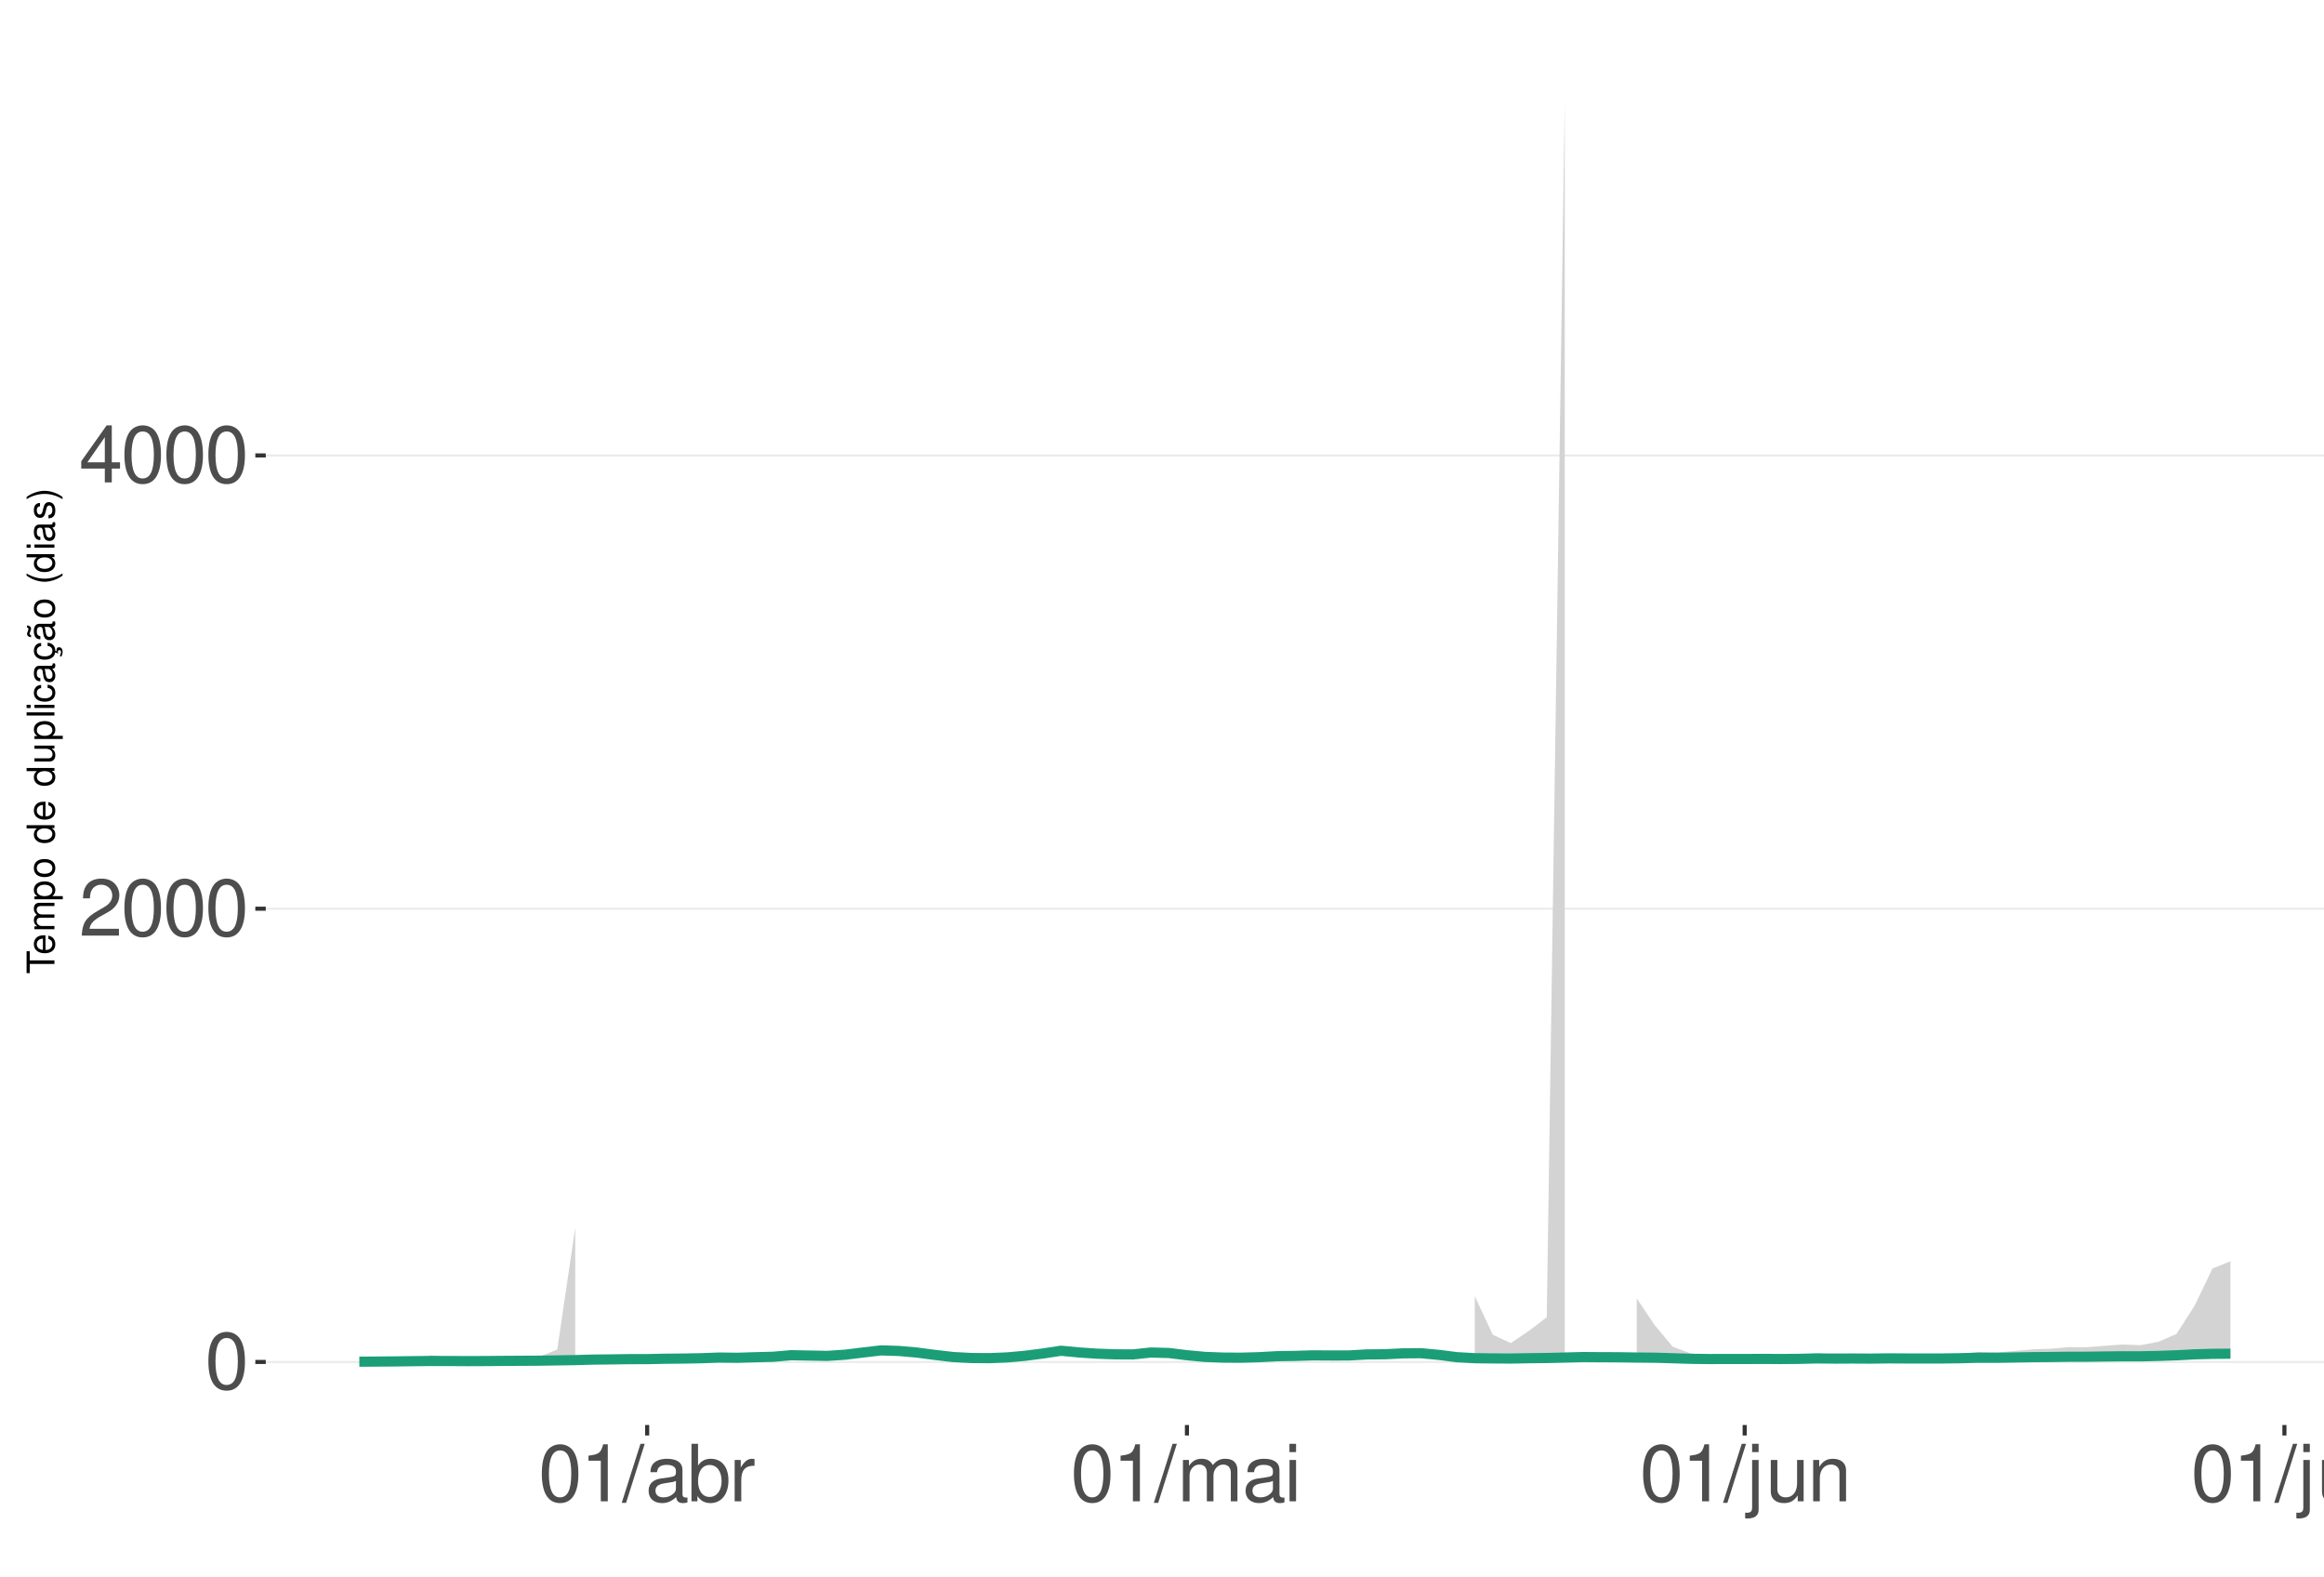
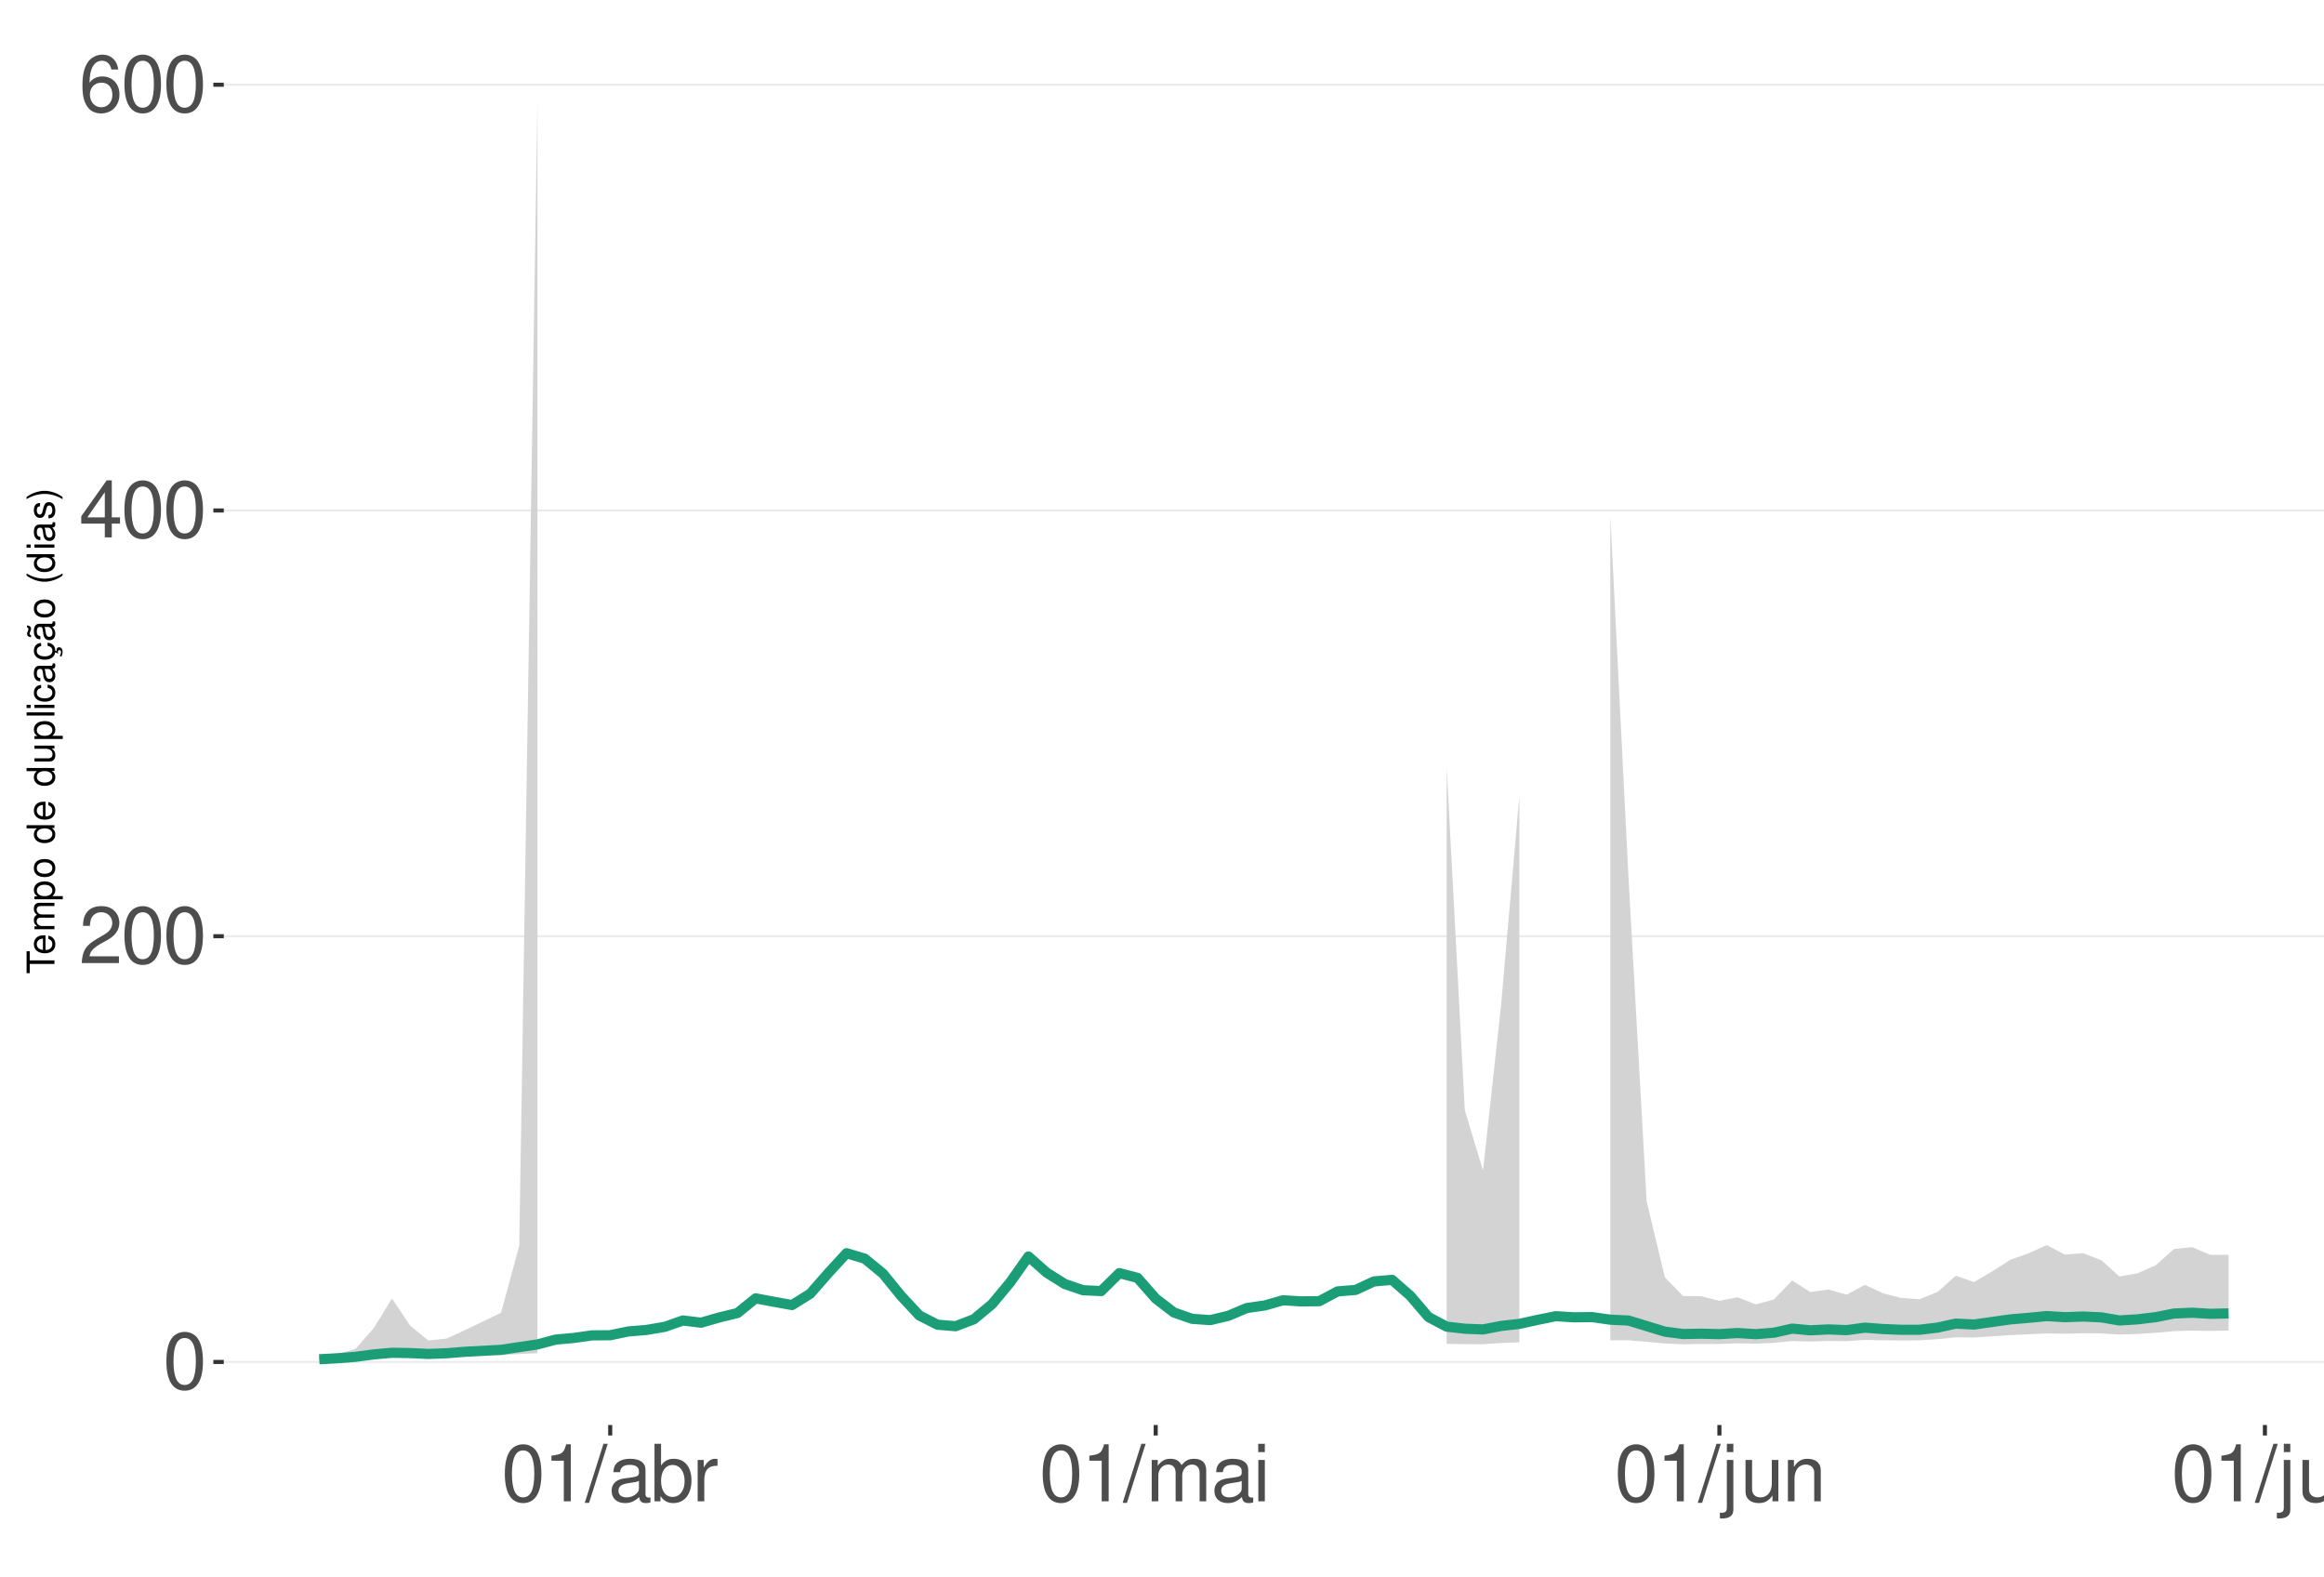
<svg xmlns="http://www.w3.org/2000/svg" xmlns:xlink="http://www.w3.org/1999/xlink" width="609pt" height="413pt" viewBox="0 0 609 413" version="1.1">
  <defs>
    <g>
      <symbol overflow="visible" id="glyph0-0">
        <path style="stroke:none;" d="" />
      </symbol>
      <symbol overflow="visible" id="glyph0-1">
        <path style="stroke:none;" d="M 5.688 -14.938 C 4.312 -14.938 3.078 -14.312 2.312 -13.297 C 1.359 -11.984 0.891 -10 0.891 -7.234 C 0.891 -2.188 2.547 0.469 5.688 0.469 C 8.781 0.469 10.469 -2.188 10.469 -7.109 C 10.469 -10 10.016 -11.938 9.047 -13.297 C 8.281 -14.328 7.062 -14.938 5.688 -14.938 Z M 5.688 -13.328 C 7.641 -13.328 8.609 -11.312 8.609 -7.266 C 8.609 -3.016 7.656 -1.031 5.641 -1.031 C 3.719 -1.031 2.75 -3.094 2.75 -7.203 C 2.75 -11.312 3.719 -13.328 5.688 -13.328 Z M 5.688 -13.328 " />
      </symbol>
      <symbol overflow="visible" id="glyph0-2">
        <path style="stroke:none;" d="M 10.453 -1.797 L 2.75 -1.797 C 2.938 -3.031 3.594 -3.828 5.391 -4.922 L 7.453 -6.078 C 9.5 -7.203 10.562 -8.734 10.562 -10.578 C 10.562 -11.812 10.062 -12.969 9.188 -13.781 C 8.328 -14.562 7.25 -14.938 5.859 -14.938 C 4 -14.938 2.625 -14.281 1.812 -13 C 1.297 -12.203 1.078 -11.281 1.031 -9.766 L 2.844 -9.766 C 2.906 -10.781 3.031 -11.375 3.281 -11.875 C 3.766 -12.781 4.703 -13.344 5.797 -13.344 C 7.453 -13.344 8.703 -12.141 8.703 -10.531 C 8.703 -9.344 8.016 -8.297 6.719 -7.562 L 4.812 -6.438 C 1.75 -4.688 0.875 -3.281 0.703 -0.016 L 10.453 -0.016 Z M 10.453 -1.797 " />
      </symbol>
      <symbol overflow="visible" id="glyph0-3">
        <path style="stroke:none;" d="M 6.75 -3.609 L 6.75 0 L 8.578 0 L 8.578 -3.609 L 10.734 -3.609 L 10.734 -5.25 L 8.578 -5.25 L 8.578 -14.938 L 7.234 -14.938 L 0.578 -5.531 L 0.578 -3.609 Z M 6.75 -5.25 L 2.172 -5.25 L 6.75 -11.844 Z M 6.75 -5.25 " />
      </symbol>
      <symbol overflow="visible" id="glyph0-4">
+         <path style="stroke:none;" d="M 10.281 -11.047 C 9.938 -13.484 8.359 -14.938 6.141 -14.938 C 4.531 -14.938 3.078 -14.156 2.203 -12.812 C 1.281 -11.344 0.891 -9.516 0.891 -6.812 C 0.891 -4.297 1.234 -2.703 2.125 -1.391 C 2.906 -0.172 4.188 0.469 5.797 0.469 C 8.594 0.469 10.594 -1.609 10.594 -4.531 C 10.594 -7.266 8.734 -9.219 6.109 -9.219 C 4.672 -9.219 3.531 -8.672 2.75 -7.578 C 2.766 -11.281 3.922 -13.328 6.016 -13.328 C 7.297 -13.328 8.188 -12.5 8.469 -11.047 Z M 5.891 -7.594 C 7.641 -7.594 8.734 -6.359 8.734 -4.375 C 8.734 -2.5 7.5 -1.141 5.828 -1.141 C 4.125 -1.141 2.844 -2.562 2.844 -4.469 C 2.844 -6.328 4.094 -7.594 5.891 -7.594 Z M 5.891 -7.594 " />
+       </symbol>
+       <symbol overflow="visible" id="glyph0-5">
        <path style="stroke:none;" d="M 5.344 -10.641 L 5.344 0 L 7.172 0 L 7.172 -14.938 L 5.969 -14.938 C 5.328 -12.641 4.922 -12.328 2.109 -11.953 L 2.109 -10.641 Z M 5.344 -10.641 " />
      </symbol>
-       <symbol overflow="visible" id="glyph0-5">
+       <symbol overflow="visible" id="glyph0-6">
        <path style="stroke:none;" d="M 4.734 -15.062 L -0.172 0.406 L 0.969 0.406 L 5.859 -15.062 Z M 4.734 -15.062 " />
      </symbol>
-       <symbol overflow="visible" id="glyph0-6">
+       <symbol overflow="visible" id="glyph0-7">
        <path style="stroke:none;" d="M 11.047 -1.016 C 10.859 -0.969 10.781 -0.969 10.672 -0.969 C 10.078 -0.969 9.75 -1.281 9.75 -1.812 L 9.75 -8.188 C 9.75 -10.094 8.344 -11.141 5.688 -11.141 C 4.094 -11.141 2.828 -10.672 2.094 -9.875 C 1.594 -9.312 1.391 -8.703 1.344 -7.625 L 3.078 -7.625 C 3.219 -8.938 4 -9.547 5.625 -9.547 C 7.188 -9.547 8.031 -8.969 8.031 -7.938 L 8.031 -7.484 C 8.016 -6.734 7.641 -6.469 6.234 -6.281 C 3.797 -5.969 3.422 -5.891 2.766 -5.625 C 1.516 -5.078 0.875 -4.125 0.875 -2.734 C 0.875 -0.766 2.234 0.469 4.422 0.469 C 5.781 0.469 6.875 0 8.094 -1.109 C 8.219 0 8.766 0.469 9.875 0.469 C 10.25 0.469 10.469 0.438 11.047 0.297 Z M 8.031 -3.406 C 8.031 -2.828 7.875 -2.484 7.359 -2 C 6.656 -1.359 5.797 -1.031 4.797 -1.031 C 3.453 -1.031 2.672 -1.672 2.672 -2.766 C 2.672 -3.906 3.406 -4.484 5.266 -4.75 C 7.109 -5 7.453 -5.078 8.031 -5.344 Z M 8.031 -3.406 " />
      </symbol>
-       <symbol overflow="visible" id="glyph0-7">
+       <symbol overflow="visible" id="glyph0-8">
        <path style="stroke:none;" d="M 1.109 -15.062 L 1.109 0 L 2.672 0 L 2.672 -1.391 C 3.484 -0.125 4.578 0.469 6.094 0.469 C 8.938 0.469 10.797 -1.859 10.797 -5.453 C 10.797 -8.969 9.047 -11.141 6.172 -11.141 C 4.688 -11.141 3.641 -10.578 2.828 -9.359 L 2.828 -15.062 Z M 5.844 -9.516 C 7.766 -9.516 9 -7.844 9 -5.266 C 9 -2.812 7.719 -1.141 5.844 -1.141 C 4 -1.141 2.828 -2.781 2.828 -5.328 C 2.828 -7.875 4 -9.516 5.844 -9.516 Z M 5.844 -9.516 " />
      </symbol>
-       <symbol overflow="visible" id="glyph0-8">
+       <symbol overflow="visible" id="glyph0-9">
        <path style="stroke:none;" d="M 1.422 -10.828 L 1.422 0 L 3.156 0 L 3.156 -5.625 C 3.188 -8.219 4.25 -9.375 6.625 -9.312 L 6.625 -11.078 C 6.344 -11.109 6.172 -11.141 5.969 -11.141 C 4.859 -11.141 4 -10.469 3.016 -8.859 L 3.016 -10.828 Z M 1.422 -10.828 " />
      </symbol>
-       <symbol overflow="visible" id="glyph0-9">
+       <symbol overflow="visible" id="glyph0-10">
        <path style="stroke:none;" d="M 1.453 -10.828 L 1.453 0 L 3.188 0 L 3.188 -6.797 C 3.188 -8.359 4.312 -9.625 5.719 -9.625 C 7 -9.625 7.719 -8.844 7.719 -7.453 L 7.719 0 L 9.453 0 L 9.453 -6.797 C 9.453 -8.359 10.594 -9.625 12 -9.625 C 13.266 -9.625 14 -8.812 14 -7.453 L 14 0 L 15.734 0 L 15.734 -8.125 C 15.734 -10.062 14.625 -11.141 12.594 -11.141 C 11.156 -11.141 10.281 -10.703 9.281 -9.484 C 8.641 -10.641 7.766 -11.141 6.359 -11.141 C 4.922 -11.141 3.953 -10.594 3.031 -9.297 L 3.031 -10.828 Z M 1.453 -10.828 " />
      </symbol>
-       <symbol overflow="visible" id="glyph0-10">
+       <symbol overflow="visible" id="glyph0-11">
        <path style="stroke:none;" d="M 3.094 -10.828 L 1.391 -10.828 L 1.391 0 L 3.094 0 Z M 3.094 -15.062 L 1.359 -15.062 L 1.359 -12.891 L 3.094 -12.891 Z M 3.094 -15.062 " />
      </symbol>
-       <symbol overflow="visible" id="glyph0-11">
+       <symbol overflow="visible" id="glyph0-12">
        <path style="stroke:none;" d="M 1.453 -10.828 L 1.453 1.562 C 1.453 2.641 1.109 3 0.047 3 C -0.078 3 -0.141 3 -0.375 2.969 L -0.375 4.438 C -0.172 4.484 -0.062 4.5 0.203 4.5 C 2.141 4.5 3.156 3.734 3.156 2.25 L 3.156 -10.828 Z M 3.156 -15.062 L 1.453 -15.062 L 1.453 -12.891 L 3.156 -12.891 Z M 3.156 -15.062 " />
      </symbol>
-       <symbol overflow="visible" id="glyph0-12">
+       <symbol overflow="visible" id="glyph0-13">
        <path style="stroke:none;" d="M 9.953 0 L 9.953 -10.828 L 8.234 -10.828 L 8.234 -4.688 C 8.234 -2.484 7.078 -1.031 5.281 -1.031 C 3.922 -1.031 3.062 -1.859 3.062 -3.156 L 3.062 -10.828 L 1.344 -10.828 L 1.344 -2.484 C 1.344 -0.688 2.688 0.469 4.797 0.469 C 6.375 0.469 7.391 -0.078 8.406 -1.516 L 8.406 0 Z M 9.953 0 " />
      </symbol>
-       <symbol overflow="visible" id="glyph0-13">
+       <symbol overflow="visible" id="glyph0-14">
        <path style="stroke:none;" d="M 1.453 -10.828 L 1.453 0 L 3.188 0 L 3.188 -5.969 C 3.188 -8.188 4.344 -9.625 6.109 -9.625 C 7.484 -9.625 8.344 -8.797 8.344 -7.5 L 8.344 0 L 10.062 0 L 10.062 -8.188 C 10.062 -9.984 8.719 -11.141 6.625 -11.141 C 5.016 -11.141 3.984 -10.516 3.031 -9 L 3.031 -10.828 Z M 1.453 -10.828 " />
      </symbol>
-       <symbol overflow="visible" id="glyph0-14">
+       <symbol overflow="visible" id="glyph0-15">
        <path style="stroke:none;" d="M 3.141 -15.062 L 1.406 -15.062 L 1.406 0 L 3.141 0 Z M 3.141 -15.062 " />
      </symbol>
      <symbol overflow="visible" id="glyph1-0">
        <path style="stroke:none;" d="" />
      </symbol>
      <symbol overflow="visible" id="glyph1-1">
        <path style="stroke:none;" d="M -6.469 -3.547 L -6.469 -5.938 L -7.297 -5.938 L -7.297 -0.203 L -6.469 -0.203 L -6.469 -2.609 L 0 -2.609 L 0 -3.547 Z M -6.469 -3.547 " />
      </symbol>
      <symbol overflow="visible" id="glyph1-2">
        <path style="stroke:none;" d="M -2.344 -5.125 C -3.141 -5.125 -3.625 -5.062 -4.016 -4.922 C -4.875 -4.578 -5.391 -3.781 -5.391 -2.797 C -5.391 -1.344 -4.281 -0.406 -2.547 -0.406 C -0.812 -0.406 0.234 -1.297 0.234 -2.781 C 0.234 -3.984 -0.453 -4.812 -1.594 -5.016 L -1.594 -4.188 C -0.906 -3.953 -0.547 -3.484 -0.547 -2.812 C -0.547 -2.281 -0.781 -1.828 -1.219 -1.547 C -1.516 -1.344 -1.812 -1.281 -2.344 -1.266 Z M -3.016 -1.297 C -3.984 -1.359 -4.625 -1.953 -4.625 -2.797 C -4.625 -3.641 -3.953 -4.234 -3.016 -4.234 Z M -3.016 -1.297 " />
      </symbol>
      <symbol overflow="visible" id="glyph1-3">
        <path style="stroke:none;" d="M -5.234 -0.703 L 0 -0.703 L 0 -1.547 L -3.297 -1.547 C -4.047 -1.547 -4.656 -2.094 -4.656 -2.766 C -4.656 -3.391 -4.281 -3.734 -3.609 -3.734 L 0 -3.734 L 0 -4.578 L -3.297 -4.578 C -4.047 -4.578 -4.656 -5.125 -4.656 -5.812 C -4.656 -6.422 -4.266 -6.781 -3.609 -6.781 L 0 -6.781 L 0 -7.625 L -3.938 -7.625 C -4.875 -7.625 -5.391 -7.078 -5.391 -6.094 C -5.391 -5.406 -5.188 -4.984 -4.594 -4.484 C -5.156 -4.188 -5.391 -3.766 -5.391 -3.078 C -5.391 -2.375 -5.125 -1.906 -4.5 -1.469 L -5.234 -1.469 Z M -5.234 -0.703 " />
      </symbol>
      <symbol overflow="visible" id="glyph1-4">
        <path style="stroke:none;" d="M 2.188 -0.547 L 2.188 -1.375 L -0.547 -1.375 C -0.016 -1.812 0.234 -2.312 0.234 -2.984 C 0.234 -4.344 -0.859 -5.234 -2.531 -5.234 C -4.297 -5.234 -5.391 -4.375 -5.391 -2.984 C -5.391 -2.266 -5.062 -1.703 -4.453 -1.312 L -5.234 -1.312 L -5.234 -0.547 Z M -4.609 -2.844 C -4.609 -3.766 -3.797 -4.359 -2.547 -4.359 C -1.359 -4.359 -0.547 -3.75 -0.547 -2.844 C -0.547 -1.953 -1.344 -1.375 -2.578 -1.375 C -3.812 -1.375 -4.609 -1.953 -4.609 -2.844 Z M -4.609 -2.844 " />
      </symbol>
      <symbol overflow="visible" id="glyph1-5">
        <path style="stroke:none;" d="M -5.391 -2.719 C -5.391 -1.234 -4.344 -0.359 -2.578 -0.359 C -0.812 -0.359 0.234 -1.234 0.234 -2.734 C 0.234 -4.203 -0.812 -5.094 -2.547 -5.094 C -4.359 -5.094 -5.391 -4.234 -5.391 -2.719 Z M -4.625 -2.734 C -4.625 -3.672 -3.844 -4.234 -2.547 -4.234 C -1.312 -4.234 -0.547 -3.656 -0.547 -2.734 C -0.547 -1.797 -1.312 -1.234 -2.578 -1.234 C -3.844 -1.234 -4.625 -1.797 -4.625 -2.734 Z M -4.625 -2.734 " />
      </symbol>
      <symbol overflow="visible" id="glyph1-6">
        <path style="stroke:none;" d="" />
      </symbol>
      <symbol overflow="visible" id="glyph1-7">
        <path style="stroke:none;" d="M -7.297 -4.953 L -7.297 -4.125 L -4.578 -4.125 C -5.109 -3.766 -5.391 -3.203 -5.391 -2.516 C -5.391 -1.156 -4.297 -0.266 -2.625 -0.266 C -0.859 -0.266 0.234 -1.125 0.234 -2.547 C 0.234 -3.266 -0.047 -3.766 -0.688 -4.203 L 0 -4.203 L 0 -4.953 Z M -4.609 -2.656 C -4.609 -3.547 -3.812 -4.125 -2.562 -4.125 C -1.344 -4.125 -0.547 -3.547 -0.547 -2.656 C -0.547 -1.734 -1.359 -1.125 -2.578 -1.125 C -3.797 -1.125 -4.609 -1.734 -4.609 -2.656 Z M -4.609 -2.656 " />
      </symbol>
      <symbol overflow="visible" id="glyph1-8">
        <path style="stroke:none;" d="M 0 -4.812 L -5.234 -4.812 L -5.234 -3.984 L -2.266 -3.984 C -1.203 -3.984 -0.5 -3.438 -0.5 -2.562 C -0.5 -1.906 -0.906 -1.484 -1.531 -1.484 L -5.234 -1.484 L -5.234 -0.656 L -1.203 -0.656 C -0.328 -0.656 0.234 -1.297 0.234 -2.312 C 0.234 -3.094 -0.047 -3.578 -0.734 -4.062 L 0 -4.062 Z M 0 -4.812 " />
      </symbol>
      <symbol overflow="visible" id="glyph1-9">
        <path style="stroke:none;" d="M -7.297 -1.516 L -7.297 -0.688 L 0 -0.688 L 0 -1.516 Z M -7.297 -1.516 " />
      </symbol>
      <symbol overflow="visible" id="glyph1-10">
        <path style="stroke:none;" d="M -5.234 -1.5 L -5.234 -0.672 L 0 -0.672 L 0 -1.5 Z M -7.297 -1.5 L -7.297 -0.656 L -6.234 -0.656 L -6.234 -1.5 Z M -7.297 -1.5 " />
      </symbol>
      <symbol overflow="visible" id="glyph1-11">
        <path style="stroke:none;" d="M -3.484 -4.703 C -3.984 -4.672 -4.312 -4.562 -4.609 -4.359 C -5.094 -4 -5.391 -3.375 -5.391 -2.641 C -5.391 -1.219 -4.266 -0.312 -2.531 -0.312 C -0.844 -0.312 0.234 -1.203 0.234 -2.625 C 0.234 -3.875 -0.516 -4.672 -1.797 -4.766 L -1.797 -3.938 C -0.953 -3.797 -0.547 -3.359 -0.547 -2.656 C -0.547 -1.734 -1.297 -1.188 -2.531 -1.188 C -3.844 -1.188 -4.625 -1.719 -4.625 -2.625 C -4.625 -3.328 -4.203 -3.766 -3.484 -3.875 Z M -3.484 -4.703 " />
      </symbol>
      <symbol overflow="visible" id="glyph1-12">
        <path style="stroke:none;" d="M -0.484 -5.344 C -0.469 -5.266 -0.469 -5.219 -0.469 -5.172 C -0.469 -4.875 -0.625 -4.719 -0.875 -4.719 L -3.953 -4.719 C -4.891 -4.719 -5.391 -4.047 -5.391 -2.75 C -5.391 -1.984 -5.172 -1.375 -4.781 -1.016 C -4.516 -0.766 -4.203 -0.672 -3.688 -0.656 L -3.688 -1.484 C -4.328 -1.562 -4.625 -1.938 -4.625 -2.719 C -4.625 -3.484 -4.344 -3.891 -3.844 -3.891 L -3.625 -3.891 C -3.266 -3.875 -3.125 -3.703 -3.047 -3.016 C -2.891 -1.844 -2.844 -1.656 -2.719 -1.344 C -2.453 -0.734 -2 -0.422 -1.312 -0.422 C -0.375 -0.422 0.234 -1.078 0.234 -2.141 C 0.234 -2.797 0 -3.328 -0.547 -3.922 C 0 -3.984 0.234 -4.234 0.234 -4.781 C 0.234 -4.953 0.203 -5.062 0.141 -5.344 Z M -1.656 -3.891 C -1.375 -3.891 -1.203 -3.812 -0.969 -3.562 C -0.656 -3.219 -0.5 -2.812 -0.5 -2.312 C -0.5 -1.672 -0.812 -1.297 -1.344 -1.297 C -1.891 -1.297 -2.172 -1.656 -2.297 -2.547 C -2.422 -3.438 -2.453 -3.609 -2.594 -3.891 Z M -1.656 -3.891 " />
      </symbol>
      <symbol overflow="visible" id="glyph1-13">
        <path style="stroke:none;" d="M 0.234 -2.641 C 0.234 -3.875 -0.547 -4.703 -1.797 -4.766 L -1.797 -3.938 C -0.953 -3.797 -0.531 -3.359 -0.531 -2.656 C -0.531 -1.734 -1.281 -1.188 -2.516 -1.188 C -3.844 -1.188 -4.625 -1.719 -4.625 -2.625 C -4.625 -3.328 -4.203 -3.766 -3.484 -3.875 L -3.484 -4.703 C -3.984 -4.672 -4.312 -4.562 -4.609 -4.359 C -5.094 -4 -5.391 -3.375 -5.391 -2.641 C -5.391 -1.219 -4.266 -0.312 -2.531 -0.312 C -1.469 -0.312 -0.625 -0.672 -0.156 -1.312 C 0.047 -1.594 0.125 -1.812 0.203 -2.25 L 0.922 -1.938 L 0.984 -2.062 C 0.938 -2.188 0.906 -2.25 0.906 -2.375 C 0.906 -2.656 1.047 -2.828 1.281 -2.828 C 1.547 -2.828 1.734 -2.594 1.734 -2.297 C 1.734 -2.031 1.672 -1.844 1.438 -1.406 L 1.406 -1.312 L 1.812 -1.094 C 2.078 -1.75 2.141 -1.953 2.141 -2.344 C 2.141 -3.109 1.781 -3.578 1.203 -3.578 C 0.781 -3.578 0.547 -3.297 0.547 -2.797 C 0.547 -2.703 0.547 -2.641 0.562 -2.516 Z M 0.234 -2.641 " />
      </symbol>
      <symbol overflow="visible" id="glyph1-14">
        <path style="stroke:none;" d="M -0.484 -5.344 C -0.469 -5.266 -0.469 -5.219 -0.469 -5.172 C -0.469 -4.875 -0.625 -4.719 -0.875 -4.719 L -3.953 -4.719 C -4.891 -4.719 -5.391 -4.047 -5.391 -2.75 C -5.391 -1.984 -5.172 -1.375 -4.781 -1.016 C -4.516 -0.766 -4.203 -0.672 -3.688 -0.656 L -3.688 -1.484 C -4.328 -1.562 -4.625 -1.938 -4.625 -2.719 C -4.625 -3.484 -4.344 -3.891 -3.844 -3.891 L -3.625 -3.891 C -3.266 -3.875 -3.125 -3.703 -3.047 -3.016 C -2.891 -1.844 -2.844 -1.656 -2.719 -1.344 C -2.453 -0.734 -2 -0.422 -1.312 -0.422 C -0.375 -0.422 0.234 -1.078 0.234 -2.141 C 0.234 -2.797 0 -3.328 -0.547 -3.922 C 0 -3.984 0.234 -4.234 0.234 -4.781 C 0.234 -4.953 0.203 -5.062 0.141 -5.344 Z M -1.656 -3.891 C -1.375 -3.891 -1.203 -3.812 -0.969 -3.562 C -0.656 -3.219 -0.5 -2.812 -0.5 -2.312 C -0.5 -1.672 -0.812 -1.297 -1.344 -1.297 C -1.891 -1.297 -2.172 -1.656 -2.297 -2.547 C -2.422 -3.438 -2.453 -3.609 -2.594 -3.891 Z M -7.172 -3.75 C -6.922 -3.672 -6.812 -3.547 -6.812 -3.375 C -6.812 -3.25 -6.875 -2.984 -6.984 -2.734 C -7.156 -2.312 -7.172 -2.25 -7.172 -2.047 C -7.172 -1.594 -6.797 -1.297 -6.141 -1.188 L -6.141 -1.766 C -6.375 -1.812 -6.5 -1.938 -6.5 -2.094 C -6.5 -2.203 -6.469 -2.344 -6.375 -2.578 C -6.156 -3.156 -6.125 -3.234 -6.125 -3.438 C -6.125 -3.922 -6.484 -4.219 -7.172 -4.312 Z M -7.172 -3.75 " />
      </symbol>
      <symbol overflow="visible" id="glyph1-15">
        <path style="stroke:none;" d="M -7.297 -2.359 C -5.984 -1.359 -4.156 -0.734 -2.594 -0.734 C -1.016 -0.734 0.812 -1.359 2.125 -2.359 L 2.125 -2.906 C 0.688 -2.031 -0.984 -1.547 -2.594 -1.547 C -4.188 -1.547 -5.875 -2.031 -7.297 -2.906 Z M -7.297 -2.359 " />
      </symbol>
      <symbol overflow="visible" id="glyph1-16">
        <path style="stroke:none;" d="M -3.781 -4.375 C -4.812 -4.375 -5.391 -3.688 -5.391 -2.484 C -5.391 -1.266 -4.766 -0.469 -3.797 -0.469 C -2.969 -0.469 -2.578 -0.891 -2.281 -2.125 L -2.094 -2.906 C -1.953 -3.484 -1.734 -3.719 -1.375 -3.719 C -0.875 -3.719 -0.547 -3.234 -0.547 -2.5 C -0.547 -2.047 -0.672 -1.672 -0.891 -1.453 C -1.047 -1.328 -1.188 -1.266 -1.562 -1.219 L -1.562 -0.344 C -0.344 -0.375 0.234 -1.062 0.234 -2.438 C 0.234 -3.75 -0.422 -4.594 -1.438 -4.594 C -2.203 -4.594 -2.641 -4.156 -2.891 -3.109 L -3.078 -2.312 C -3.234 -1.625 -3.453 -1.344 -3.828 -1.344 C -4.312 -1.344 -4.625 -1.766 -4.625 -2.453 C -4.625 -3.125 -4.328 -3.484 -3.781 -3.5 Z M -3.781 -4.375 " />
      </symbol>
      <symbol overflow="visible" id="glyph1-17">
        <path style="stroke:none;" d="M 2.125 -0.938 C 0.812 -1.938 -1.016 -2.562 -2.578 -2.562 C -4.156 -2.562 -5.984 -1.938 -7.297 -0.938 L -7.297 -0.375 C -5.859 -1.266 -4.188 -1.75 -2.578 -1.75 C -0.984 -1.75 0.703 -1.266 2.125 -0.375 Z M 2.125 -0.938 " />
      </symbol>
    </g>
    <clipPath id="clip1">
-       <path d="M 69.645 9.961 L 609 9.961 L 609 373.328 L 69.645 373.328 Z M 69.645 9.961 " />
+       <path d="M 58.645 9.961 L 609 9.961 L 609 373.328 L 58.645 373.328 Z M 58.645 9.961 " />
    </clipPath>
    <clipPath id="clip2">
-       <path d="M 69.645 356 L 609 356 L 609 358 L 69.645 358 Z M 69.645 356 " />
+       <path d="M 58.645 356 L 609 356 L 609 358 L 58.645 358 Z M 58.645 356 " />
    </clipPath>
    <clipPath id="clip3">
-       <path d="M 69.645 237 L 609 237 L 609 239 L 69.645 239 Z M 69.645 237 " />
+       <path d="M 58.645 245 L 609 245 L 609 246 L 58.645 246 Z M 58.645 245 " />
    </clipPath>
    <clipPath id="clip4">
-       <path d="M 69.645 119 L 609 119 L 609 120 L 69.645 120 Z M 69.645 119 " />
+       <path d="M 58.645 133 L 609 133 L 609 134 L 58.645 134 Z M 58.645 133 " />
+     </clipPath>
+     <clipPath id="clip5">
+       <path d="M 58.645 21 L 609 21 L 609 23 L 58.645 23 Z M 58.645 21 " />
    </clipPath>
  </defs>
  <g id="surface99">
    <rect x="0" y="0" width="609" height="413" style="fill:rgb(100%,100%,100%);fill-opacity:1;stroke:none;" />
    <rect x="0" y="0" width="609" height="413" style="fill:rgb(100%,100%,100%);fill-opacity:1;stroke:none;" />
    <path style="fill:none;stroke-width:1.067;stroke-linecap:round;stroke-linejoin:round;stroke:rgb(100%,100%,100%);stroke-opacity:1;stroke-miterlimit:10;" d="M 0 413 L 609 413 L 609 0 L 0 0 Z M 0 413 " />
    <g clip-path="url(#clip1)" clip-rule="nonzero">
-       <path style=" stroke:none;fill-rule:nonzero;fill:rgb(100%,100%,100%);fill-opacity:1;" d="M 69.645 373.328 L 609 373.328 L 609 9.961 L 69.645 9.961 Z M 69.645 373.328 " />
+       <path style=" stroke:none;fill-rule:nonzero;fill:rgb(100%,100%,100%);fill-opacity:1;" d="M 58.645 373.328 L 609 373.328 L 609 9.961 L 58.645 9.961 Z M 58.645 373.328 " />
    </g>
    <g clip-path="url(#clip2)" clip-rule="nonzero">
-       <path style="fill:none;stroke-width:0.533;stroke-linecap:butt;stroke-linejoin:round;stroke:rgb(92.157%,92.157%,92.157%);stroke-opacity:1;stroke-miterlimit:10;" d="M 69.645 356.812 L 609 356.812 " />
+       <path style="fill:none;stroke-width:0.533;stroke-linecap:butt;stroke-linejoin:round;stroke:rgb(92.157%,92.157%,92.157%);stroke-opacity:1;stroke-miterlimit:10;" d="M 58.645 356.812 L 609 356.812 " />
    </g>
    <g clip-path="url(#clip3)" clip-rule="nonzero">
-       <path style="fill:none;stroke-width:0.533;stroke-linecap:butt;stroke-linejoin:round;stroke:rgb(92.157%,92.157%,92.157%);stroke-opacity:1;stroke-miterlimit:10;" d="M 69.645 238.066 L 609 238.066 " />
+       <path style="fill:none;stroke-width:0.533;stroke-linecap:butt;stroke-linejoin:round;stroke:rgb(92.157%,92.157%,92.157%);stroke-opacity:1;stroke-miterlimit:10;" d="M 58.645 245.273 L 609 245.273 " />
    </g>
    <g clip-path="url(#clip4)" clip-rule="nonzero">
-       <path style="fill:none;stroke-width:0.533;stroke-linecap:butt;stroke-linejoin:round;stroke:rgb(92.157%,92.157%,92.157%);stroke-opacity:1;stroke-miterlimit:10;" d="M 69.645 119.32 L 609 119.32 " />
-     </g>
-     <path style=" stroke:none;fill-rule:nonzero;fill:rgb(82.745%,82.745%,82.745%);fill-opacity:1;" d="M 94.16 356.664 L 98.875 356.594 L 103.59 356.445 L 108.305 355.863 L 113.02 355.043 L 117.734 355.801 L 122.449 356.215 L 127.164 356.16 L 131.879 355.926 L 141.309 355.438 L 146.023 353.566 L 150.738 321.645 L 150.738 356.566 L 146.023 356.59 L 141.309 356.621 L 131.879 356.645 L 127.164 356.664 L 122.449 356.676 L 117.734 356.672 L 113.02 356.676 L 108.305 356.695 L 103.59 356.723 L 98.875 356.746 L 94.16 356.762 Z M 94.16 356.664 " />
-     <path style=" stroke:none;fill-rule:nonzero;fill:rgb(82.745%,82.745%,82.745%);fill-opacity:1;" d="M 386.469 339.602 L 391.184 349.672 L 395.898 351.871 L 400.613 348.688 L 405.328 345.086 L 410.043 26.48 L 410.043 356.23 L 405.328 356.27 L 400.613 356.289 L 395.898 356.32 L 386.469 356.305 Z M 386.469 339.602 " />
-     <path style=" stroke:none;fill-rule:nonzero;fill:rgb(82.745%,82.745%,82.745%);fill-opacity:1;" d="M 428.902 340.156 L 433.617 347.164 L 438.328 352.812 L 443.043 354.574 L 447.758 355.035 L 452.473 355 L 457.188 355.109 L 461.902 355.008 L 466.617 355.219 L 471.332 355.082 L 476.047 354.543 L 480.762 354.859 L 485.477 354.805 L 490.191 354.969 L 494.906 354.734 L 499.621 354.914 L 504.336 355 L 509.051 354.996 L 513.766 354.746 L 518.48 354.176 L 523.195 354.316 L 527.906 353.941 L 532.621 353.516 L 537.336 353.336 L 542.051 352.922 L 546.766 352.953 L 551.48 352.578 L 556.195 352.23 L 560.91 352.422 L 565.625 351.52 L 570.34 349.469 L 575.055 342.133 L 579.77 332.328 L 584.484 330.43 L 584.484 355.684 L 579.77 355.695 L 575.055 355.738 L 570.34 355.824 L 565.625 355.883 L 560.91 355.922 L 556.195 355.926 L 551.48 355.949 L 546.766 355.977 L 542.051 355.984 L 537.336 356.016 L 532.621 356.035 L 527.906 356.07 L 523.195 356.105 L 518.48 356.105 L 513.766 356.164 L 509.051 356.199 L 504.336 356.207 L 499.621 356.207 L 494.906 356.199 L 490.191 356.23 L 485.477 356.227 L 480.762 356.238 L 476.047 356.227 L 471.332 356.277 L 466.617 356.301 L 461.902 356.289 L 457.188 356.309 L 452.473 356.309 L 447.758 356.32 L 443.043 356.301 L 438.328 356.254 L 433.617 356.219 L 428.902 356.211 Z M 428.902 340.156 " />
-     <path style="fill:none;stroke-width:2.667;stroke-linecap:butt;stroke-linejoin:round;stroke:rgb(10.588%,61.961%,46.667%);stroke-opacity:1;stroke-miterlimit:10;" d="M 94.16 356.738 L 98.875 356.707 L 103.59 356.668 L 108.305 356.602 L 113.02 356.555 L 117.734 356.562 L 122.449 356.59 L 127.164 356.57 L 131.879 356.527 L 141.309 356.473 L 150.738 356.324 L 155.453 356.188 L 160.168 356.141 L 164.879 356.07 L 169.594 356.066 L 174.309 355.961 L 179.023 355.918 L 183.738 355.832 L 188.453 355.656 L 193.168 355.715 L 197.883 355.57 L 202.598 355.449 L 207.312 355.039 L 212.027 355.133 L 216.742 355.223 L 221.457 354.91 L 226.172 354.328 L 230.887 353.777 L 235.602 353.93 L 240.316 354.348 L 245.031 354.969 L 249.746 355.516 L 254.461 355.773 L 259.172 355.812 L 263.887 355.621 L 268.602 355.199 L 273.316 354.59 L 278.031 353.871 L 282.746 354.32 L 287.461 354.637 L 292.176 354.812 L 296.891 354.836 L 301.605 354.332 L 306.32 354.465 L 311.035 355.043 L 315.75 355.484 L 320.465 355.664 L 325.18 355.695 L 329.895 355.562 L 334.609 355.301 L 339.324 355.227 L 344.039 355.082 L 348.75 355.113 L 353.465 355.109 L 358.18 354.836 L 362.895 354.793 L 367.609 354.555 L 372.324 354.512 L 377.039 354.957 L 381.754 355.555 L 386.469 355.824 L 391.184 355.883 L 395.898 355.914 L 400.613 355.828 L 405.328 355.773 L 410.043 355.652 L 414.758 355.527 L 419.473 355.559 L 424.188 355.574 L 428.902 355.652 L 433.617 355.691 L 438.328 355.836 L 443.043 355.98 L 447.758 356.043 L 452.473 356.027 L 457.188 356.035 L 461.902 356.004 L 466.617 356.039 L 471.332 355.996 L 476.047 355.879 L 480.762 355.926 L 485.477 355.902 L 490.191 355.93 L 494.906 355.867 L 499.621 355.895 L 504.336 355.906 L 509.051 355.895 L 513.766 355.824 L 518.48 355.695 L 523.195 355.711 L 527.906 355.633 L 532.621 355.551 L 537.336 355.512 L 542.051 355.445 L 546.766 355.438 L 551.48 355.379 L 556.195 355.324 L 560.91 355.332 L 565.625 355.227 L 570.34 355.066 L 575.055 354.812 L 579.77 354.68 L 584.484 354.645 " />
-     <g style="fill:rgb(30.196%,30.196%,30.196%);fill-opacity:1;">
-       <use xlink:href="#glyph0-1" x="53.715" y="363.866" />
-     </g>
-     <g style="fill:rgb(30.196%,30.196%,30.196%);fill-opacity:1;">
-       <use xlink:href="#glyph0-2" x="20.715" y="245.12" />
-       <use xlink:href="#glyph0-1" x="31.715" y="245.12" />
-       <use xlink:href="#glyph0-1" x="42.715" y="245.12" />
-       <use xlink:href="#glyph0-1" x="53.715" y="245.12" />
-     </g>
-     <g style="fill:rgb(30.196%,30.196%,30.196%);fill-opacity:1;">
-       <use xlink:href="#glyph0-3" x="20.715" y="126.374" />
-       <use xlink:href="#glyph0-1" x="31.715" y="126.374" />
-       <use xlink:href="#glyph0-1" x="42.715" y="126.374" />
-       <use xlink:href="#glyph0-1" x="53.715" y="126.374" />
-     </g>
-     <path style="fill:none;stroke-width:1.067;stroke-linecap:butt;stroke-linejoin:round;stroke:rgb(20%,20%,20%);stroke-opacity:1;stroke-miterlimit:10;" d="M 66.906 356.812 L 69.645 356.812 " />
-     <path style="fill:none;stroke-width:1.067;stroke-linecap:butt;stroke-linejoin:round;stroke:rgb(20%,20%,20%);stroke-opacity:1;stroke-miterlimit:10;" d="M 66.906 238.066 L 69.645 238.066 " />
-     <path style="fill:none;stroke-width:1.067;stroke-linecap:butt;stroke-linejoin:round;stroke:rgb(20%,20%,20%);stroke-opacity:1;stroke-miterlimit:10;" d="M 66.906 119.32 L 69.645 119.32 " />
-     <path style="fill:none;stroke-width:1.067;stroke-linecap:butt;stroke-linejoin:round;stroke:rgb(20%,20%,20%);stroke-opacity:1;stroke-miterlimit:10;" d="M 169.594 376.07 L 169.594 373.328 " />
-     <path style="fill:none;stroke-width:1.067;stroke-linecap:butt;stroke-linejoin:round;stroke:rgb(20%,20%,20%);stroke-opacity:1;stroke-miterlimit:10;" d="M 311.035 376.07 L 311.035 373.328 " />
-     <path style="fill:none;stroke-width:1.067;stroke-linecap:butt;stroke-linejoin:round;stroke:rgb(20%,20%,20%);stroke-opacity:1;stroke-miterlimit:10;" d="M 457.188 376.07 L 457.188 373.328 " />
-     <path style="fill:none;stroke-width:1.067;stroke-linecap:butt;stroke-linejoin:round;stroke:rgb(20%,20%,20%);stroke-opacity:1;stroke-miterlimit:10;" d="M 598.629 376.07 L 598.629 373.328 " />
-     <g style="fill:rgb(30.196%,30.196%,30.196%);fill-opacity:1;">
-       <use xlink:href="#glyph0-1" x="141.094" y="393.315" />
-       <use xlink:href="#glyph0-4" x="152.094" y="393.315" />
-       <use xlink:href="#glyph0-5" x="163.094" y="393.315" />
-       <use xlink:href="#glyph0-6" x="169.094" y="393.315" />
-       <use xlink:href="#glyph0-7" x="180.094" y="393.315" />
-       <use xlink:href="#glyph0-8" x="191.094" y="393.315" />
-     </g>
-     <g style="fill:rgb(30.196%,30.196%,30.196%);fill-opacity:1;">
-       <use xlink:href="#glyph0-1" x="280.535" y="393.315" />
-       <use xlink:href="#glyph0-4" x="291.535" y="393.315" />
-       <use xlink:href="#glyph0-5" x="302.535" y="393.315" />
-       <use xlink:href="#glyph0-9" x="308.535" y="393.315" />
-       <use xlink:href="#glyph0-6" x="325.535" y="393.315" />
-       <use xlink:href="#glyph0-10" x="336.535" y="393.315" />
-     </g>
-     <g style="fill:rgb(30.196%,30.196%,30.196%);fill-opacity:1;">
-       <use xlink:href="#glyph0-1" x="429.688" y="393.315" />
-       <use xlink:href="#glyph0-4" x="440.688" y="393.315" />
-       <use xlink:href="#glyph0-5" x="451.688" y="393.315" />
-       <use xlink:href="#glyph0-11" x="457.688" y="393.315" />
-       <use xlink:href="#glyph0-12" x="462.688" y="393.315" />
-       <use xlink:href="#glyph0-13" x="473.688" y="393.315" />
-     </g>
-     <g style="fill:rgb(30.196%,30.196%,30.196%);fill-opacity:1;">
-       <use xlink:href="#glyph0-1" x="574.129" y="393.315" />
-       <use xlink:href="#glyph0-4" x="585.129" y="393.315" />
-       <use xlink:href="#glyph0-5" x="596.129" y="393.315" />
-       <use xlink:href="#glyph0-11" x="602.129" y="393.315" />
-       <use xlink:href="#glyph0-12" x="607.129" y="393.315" />
-       <use xlink:href="#glyph0-14" x="618.129" y="393.315" />
+       <path style="fill:none;stroke-width:0.533;stroke-linecap:butt;stroke-linejoin:round;stroke:rgb(92.157%,92.157%,92.157%);stroke-opacity:1;stroke-miterlimit:10;" d="M 58.645 133.734 L 609 133.734 " />
+     </g>
+     <g clip-path="url(#clip5)" clip-rule="nonzero">
+       <path style="fill:none;stroke-width:0.533;stroke-linecap:butt;stroke-linejoin:round;stroke:rgb(92.157%,92.157%,92.157%);stroke-opacity:1;stroke-miterlimit:10;" d="M 58.645 22.195 L 609 22.195 " />
+     </g>
+     <path style=" stroke:none;fill-rule:nonzero;fill:rgb(82.745%,82.745%,82.745%);fill-opacity:1;" d="M 83.66 355.406 L 88.426 354.773 L 93.191 353.371 L 97.957 347.91 L 102.723 340.199 L 107.484 347.309 L 112.25 351.184 L 117.016 350.684 L 121.781 348.504 L 131.312 343.906 L 136.074 326.316 L 140.84 26.48 L 140.84 354.508 L 136.074 354.738 L 131.312 355.004 L 121.781 355.23 L 117.016 355.422 L 112.25 355.527 L 107.484 355.496 L 102.723 355.523 L 97.957 355.711 L 93.191 355.98 L 88.426 356.188 L 83.66 356.355 Z M 83.66 355.406 " />
+     <path style=" stroke:none;fill-rule:nonzero;fill:rgb(82.745%,82.745%,82.745%);fill-opacity:1;" d="M 379.09 200.926 L 383.855 290.863 L 388.621 306.68 L 393.383 263.051 L 398.148 208.531 L 398.148 351.652 L 393.383 351.848 L 388.621 352.16 L 383.855 352.152 L 379.09 352.047 Z M 379.09 200.926 " />
+     <path style=" stroke:none;fill-rule:nonzero;fill:rgb(82.745%,82.745%,82.745%);fill-opacity:1;" d="M 421.977 135.035 L 426.738 229.805 L 431.504 314.746 L 436.27 334.648 L 441.035 339.52 L 445.801 339.586 L 450.566 340.789 L 455.328 339.852 L 460.094 341.73 L 464.859 340.441 L 469.625 335.469 L 474.391 338.484 L 479.156 337.828 L 483.918 339.184 L 488.684 336.605 L 493.449 338.816 L 498.215 340.047 L 502.98 340.371 L 507.746 338.469 L 512.508 334.211 L 517.273 335.871 L 522.039 333.098 L 526.805 330.035 L 531.57 328.344 L 536.336 326.188 L 541.098 328.68 L 545.863 328.305 L 550.629 330.141 L 555.395 334.418 L 560.16 333.578 L 564.926 331.465 L 569.688 327.211 L 574.453 326.727 L 579.219 328.754 L 583.984 328.734 L 583.984 348.59 L 579.219 348.676 L 574.453 348.602 L 569.688 348.73 L 564.926 349.176 L 560.16 349.461 L 555.395 349.629 L 550.629 349.332 L 545.863 349.289 L 541.098 349.406 L 536.336 349.332 L 531.57 349.559 L 526.805 349.766 L 522.039 350.082 L 517.273 350.41 L 512.508 350.352 L 507.746 350.844 L 502.98 351.141 L 498.215 351.184 L 493.449 351.137 L 488.684 351.035 L 483.918 351.352 L 479.156 351.312 L 474.391 351.457 L 469.625 351.324 L 464.859 351.809 L 460.094 352.012 L 455.328 351.93 L 450.566 352.098 L 445.801 352.094 L 441.035 352.172 L 436.27 351.977 L 431.504 351.523 L 426.738 351.145 L 421.977 351.133 Z M 421.977 135.035 " />
+     <path style="fill:none;stroke-width:2.667;stroke-linecap:butt;stroke-linejoin:round;stroke:rgb(10.588%,61.961%,46.667%);stroke-opacity:1;stroke-miterlimit:10;" d="M 83.66 356.102 L 88.426 355.84 L 93.191 355.457 L 97.957 354.828 L 102.723 354.402 L 107.484 354.484 L 112.25 354.711 L 117.016 354.535 L 121.781 354.145 L 131.312 353.629 L 136.074 352.918 L 140.84 352.219 L 145.605 350.949 L 150.371 350.52 L 155.137 349.844 L 159.902 349.805 L 164.664 348.816 L 169.43 348.422 L 174.195 347.609 L 178.961 345.945 L 183.727 346.52 L 188.492 345.145 L 193.254 343.992 L 198.02 340.145 L 202.785 341.043 L 207.551 341.898 L 212.316 338.934 L 217.082 333.492 L 221.844 328.312 L 226.609 329.754 L 231.375 333.66 L 236.141 339.508 L 240.906 344.629 L 245.672 347.051 L 250.434 347.438 L 255.199 345.625 L 259.965 341.664 L 264.73 335.941 L 269.496 329.176 L 274.262 333.395 L 279.023 336.383 L 283.789 338.012 L 288.555 338.238 L 293.32 333.531 L 298.086 334.781 L 302.852 340.195 L 307.613 343.844 L 312.379 345.508 L 317.145 345.848 L 321.91 344.711 L 326.676 342.691 L 331.441 342.004 L 336.203 340.645 L 340.969 340.938 L 345.734 340.883 L 350.5 338.328 L 355.266 337.934 L 360.031 335.715 L 364.793 335.301 L 369.559 339.465 L 374.324 345.035 L 379.09 347.555 L 383.855 348.102 L 388.621 348.289 L 393.383 347.375 L 398.148 346.836 L 402.914 345.785 L 407.68 344.82 L 412.445 345.113 L 417.211 345.055 L 421.977 345.734 L 426.738 345.957 L 431.504 347.41 L 436.27 348.867 L 441.035 349.492 L 445.801 349.402 L 450.566 349.523 L 455.328 349.227 L 460.094 349.527 L 464.859 349.145 L 469.625 348.074 L 474.391 348.52 L 479.156 348.281 L 483.918 348.469 L 488.684 347.824 L 493.449 348.18 L 498.215 348.383 L 502.98 348.375 L 507.746 347.805 L 512.508 346.762 L 517.273 347.004 L 522.039 346.328 L 526.805 345.656 L 531.57 345.25 L 536.336 344.789 L 541.098 345.082 L 545.863 344.906 L 550.629 345.125 L 555.395 345.934 L 560.16 345.641 L 564.926 345.07 L 569.688 344.117 L 574.453 343.91 L 579.219 344.195 L 583.984 344.09 " />
+     <g style="fill:rgb(30.196%,30.196%,30.196%);fill-opacity:1;">
+       <use xlink:href="#glyph0-1" x="42.715" y="363.866" />
+     </g>
+     <g style="fill:rgb(30.196%,30.196%,30.196%);fill-opacity:1;">
+       <use xlink:href="#glyph0-2" x="20.715" y="252.327" />
+       <use xlink:href="#glyph0-1" x="31.715" y="252.327" />
+       <use xlink:href="#glyph0-1" x="42.715" y="252.327" />
+     </g>
+     <g style="fill:rgb(30.196%,30.196%,30.196%);fill-opacity:1;">
+       <use xlink:href="#glyph0-3" x="20.715" y="140.788" />
+       <use xlink:href="#glyph0-1" x="31.715" y="140.788" />
+       <use xlink:href="#glyph0-1" x="42.715" y="140.788" />
+     </g>
+     <g style="fill:rgb(30.196%,30.196%,30.196%);fill-opacity:1;">
+       <use xlink:href="#glyph0-4" x="20.715" y="29.249" />
+       <use xlink:href="#glyph0-1" x="31.715" y="29.249" />
+       <use xlink:href="#glyph0-1" x="42.715" y="29.249" />
+     </g>
+     <path style="fill:none;stroke-width:1.067;stroke-linecap:butt;stroke-linejoin:round;stroke:rgb(20%,20%,20%);stroke-opacity:1;stroke-miterlimit:10;" d="M 55.906 356.812 L 58.645 356.812 " />
+     <path style="fill:none;stroke-width:1.067;stroke-linecap:butt;stroke-linejoin:round;stroke:rgb(20%,20%,20%);stroke-opacity:1;stroke-miterlimit:10;" d="M 55.906 245.273 L 58.645 245.273 " />
+     <path style="fill:none;stroke-width:1.067;stroke-linecap:butt;stroke-linejoin:round;stroke:rgb(20%,20%,20%);stroke-opacity:1;stroke-miterlimit:10;" d="M 55.906 133.734 L 58.645 133.734 " />
+     <path style="fill:none;stroke-width:1.067;stroke-linecap:butt;stroke-linejoin:round;stroke:rgb(20%,20%,20%);stroke-opacity:1;stroke-miterlimit:10;" d="M 55.906 22.195 L 58.645 22.195 " />
+     <path style="fill:none;stroke-width:1.067;stroke-linecap:butt;stroke-linejoin:round;stroke:rgb(20%,20%,20%);stroke-opacity:1;stroke-miterlimit:10;" d="M 159.902 376.07 L 159.902 373.328 " />
+     <path style="fill:none;stroke-width:1.067;stroke-linecap:butt;stroke-linejoin:round;stroke:rgb(20%,20%,20%);stroke-opacity:1;stroke-miterlimit:10;" d="M 302.852 376.07 L 302.852 373.328 " />
+     <path style="fill:none;stroke-width:1.067;stroke-linecap:butt;stroke-linejoin:round;stroke:rgb(20%,20%,20%);stroke-opacity:1;stroke-miterlimit:10;" d="M 450.566 376.07 L 450.566 373.328 " />
+     <path style="fill:none;stroke-width:1.067;stroke-linecap:butt;stroke-linejoin:round;stroke:rgb(20%,20%,20%);stroke-opacity:1;stroke-miterlimit:10;" d="M 593.516 376.07 L 593.516 373.328 " />
+     <g style="fill:rgb(30.196%,30.196%,30.196%);fill-opacity:1;">
+       <use xlink:href="#glyph0-1" x="131.402" y="393.315" />
+       <use xlink:href="#glyph0-5" x="142.402" y="393.315" />
+       <use xlink:href="#glyph0-6" x="153.402" y="393.315" />
+       <use xlink:href="#glyph0-7" x="159.402" y="393.315" />
+       <use xlink:href="#glyph0-8" x="170.402" y="393.315" />
+       <use xlink:href="#glyph0-9" x="181.402" y="393.315" />
+     </g>
+     <g style="fill:rgb(30.196%,30.196%,30.196%);fill-opacity:1;">
+       <use xlink:href="#glyph0-1" x="272.352" y="393.315" />
+       <use xlink:href="#glyph0-5" x="283.352" y="393.315" />
+       <use xlink:href="#glyph0-6" x="294.352" y="393.315" />
+       <use xlink:href="#glyph0-10" x="300.352" y="393.315" />
+       <use xlink:href="#glyph0-7" x="317.352" y="393.315" />
+       <use xlink:href="#glyph0-11" x="328.352" y="393.315" />
+     </g>
+     <g style="fill:rgb(30.196%,30.196%,30.196%);fill-opacity:1;">
+       <use xlink:href="#glyph0-1" x="423.066" y="393.315" />
+       <use xlink:href="#glyph0-5" x="434.066" y="393.315" />
+       <use xlink:href="#glyph0-6" x="445.066" y="393.315" />
+       <use xlink:href="#glyph0-12" x="451.066" y="393.315" />
+       <use xlink:href="#glyph0-13" x="456.066" y="393.315" />
+       <use xlink:href="#glyph0-14" x="467.066" y="393.315" />
+     </g>
+     <g style="fill:rgb(30.196%,30.196%,30.196%);fill-opacity:1;">
+       <use xlink:href="#glyph0-1" x="569.016" y="393.315" />
+       <use xlink:href="#glyph0-5" x="580.016" y="393.315" />
+       <use xlink:href="#glyph0-6" x="591.016" y="393.315" />
+       <use xlink:href="#glyph0-12" x="597.016" y="393.315" />
+       <use xlink:href="#glyph0-13" x="602.016" y="393.315" />
+       <use xlink:href="#glyph0-15" x="613.016" y="393.315" />
    </g>
    <g style="fill:rgb(0%,0%,0%);fill-opacity:1;">
      <use xlink:href="#glyph1-1" x="14.263" y="255.145" />
      <use xlink:href="#glyph1-2" x="14.263" y="250.145" />
      <use xlink:href="#glyph1-3" x="14.263" y="244.145" />
      <use xlink:href="#glyph1-4" x="14.263" y="236.145" />
      <use xlink:href="#glyph1-5" x="14.263" y="230.145" />
      <use xlink:href="#glyph1-6" x="14.263" y="224.145" />
      <use xlink:href="#glyph1-7" x="14.263" y="221.145" />
      <use xlink:href="#glyph1-2" x="14.263" y="215.145" />
      <use xlink:href="#glyph1-6" x="14.263" y="209.145" />
      <use xlink:href="#glyph1-7" x="14.263" y="206.145" />
      <use xlink:href="#glyph1-8" x="14.263" y="200.145" />
      <use xlink:href="#glyph1-4" x="14.263" y="194.145" />
      <use xlink:href="#glyph1-9" x="14.263" y="188.145" />
      <use xlink:href="#glyph1-10" x="14.263" y="186.145" />
      <use xlink:href="#glyph1-11" x="14.263" y="184.145" />
      <use xlink:href="#glyph1-12" x="14.263" y="179.145" />
      <use xlink:href="#glyph1-13" x="14.263" y="173.145" />
      <use xlink:href="#glyph1-14" x="14.263" y="168.145" />
      <use xlink:href="#glyph1-5" x="14.263" y="162.145" />
      <use xlink:href="#glyph1-6" x="14.263" y="156.145" />
      <use xlink:href="#glyph1-15" x="14.263" y="153.145" />
      <use xlink:href="#glyph1-7" x="14.263" y="150.145" />
      <use xlink:href="#glyph1-10" x="14.263" y="144.145" />
      <use xlink:href="#glyph1-12" x="14.263" y="142.145" />
      <use xlink:href="#glyph1-16" x="14.263" y="136.145" />
      <use xlink:href="#glyph1-17" x="14.263" y="131.145" />
    </g>
  </g>
</svg>
